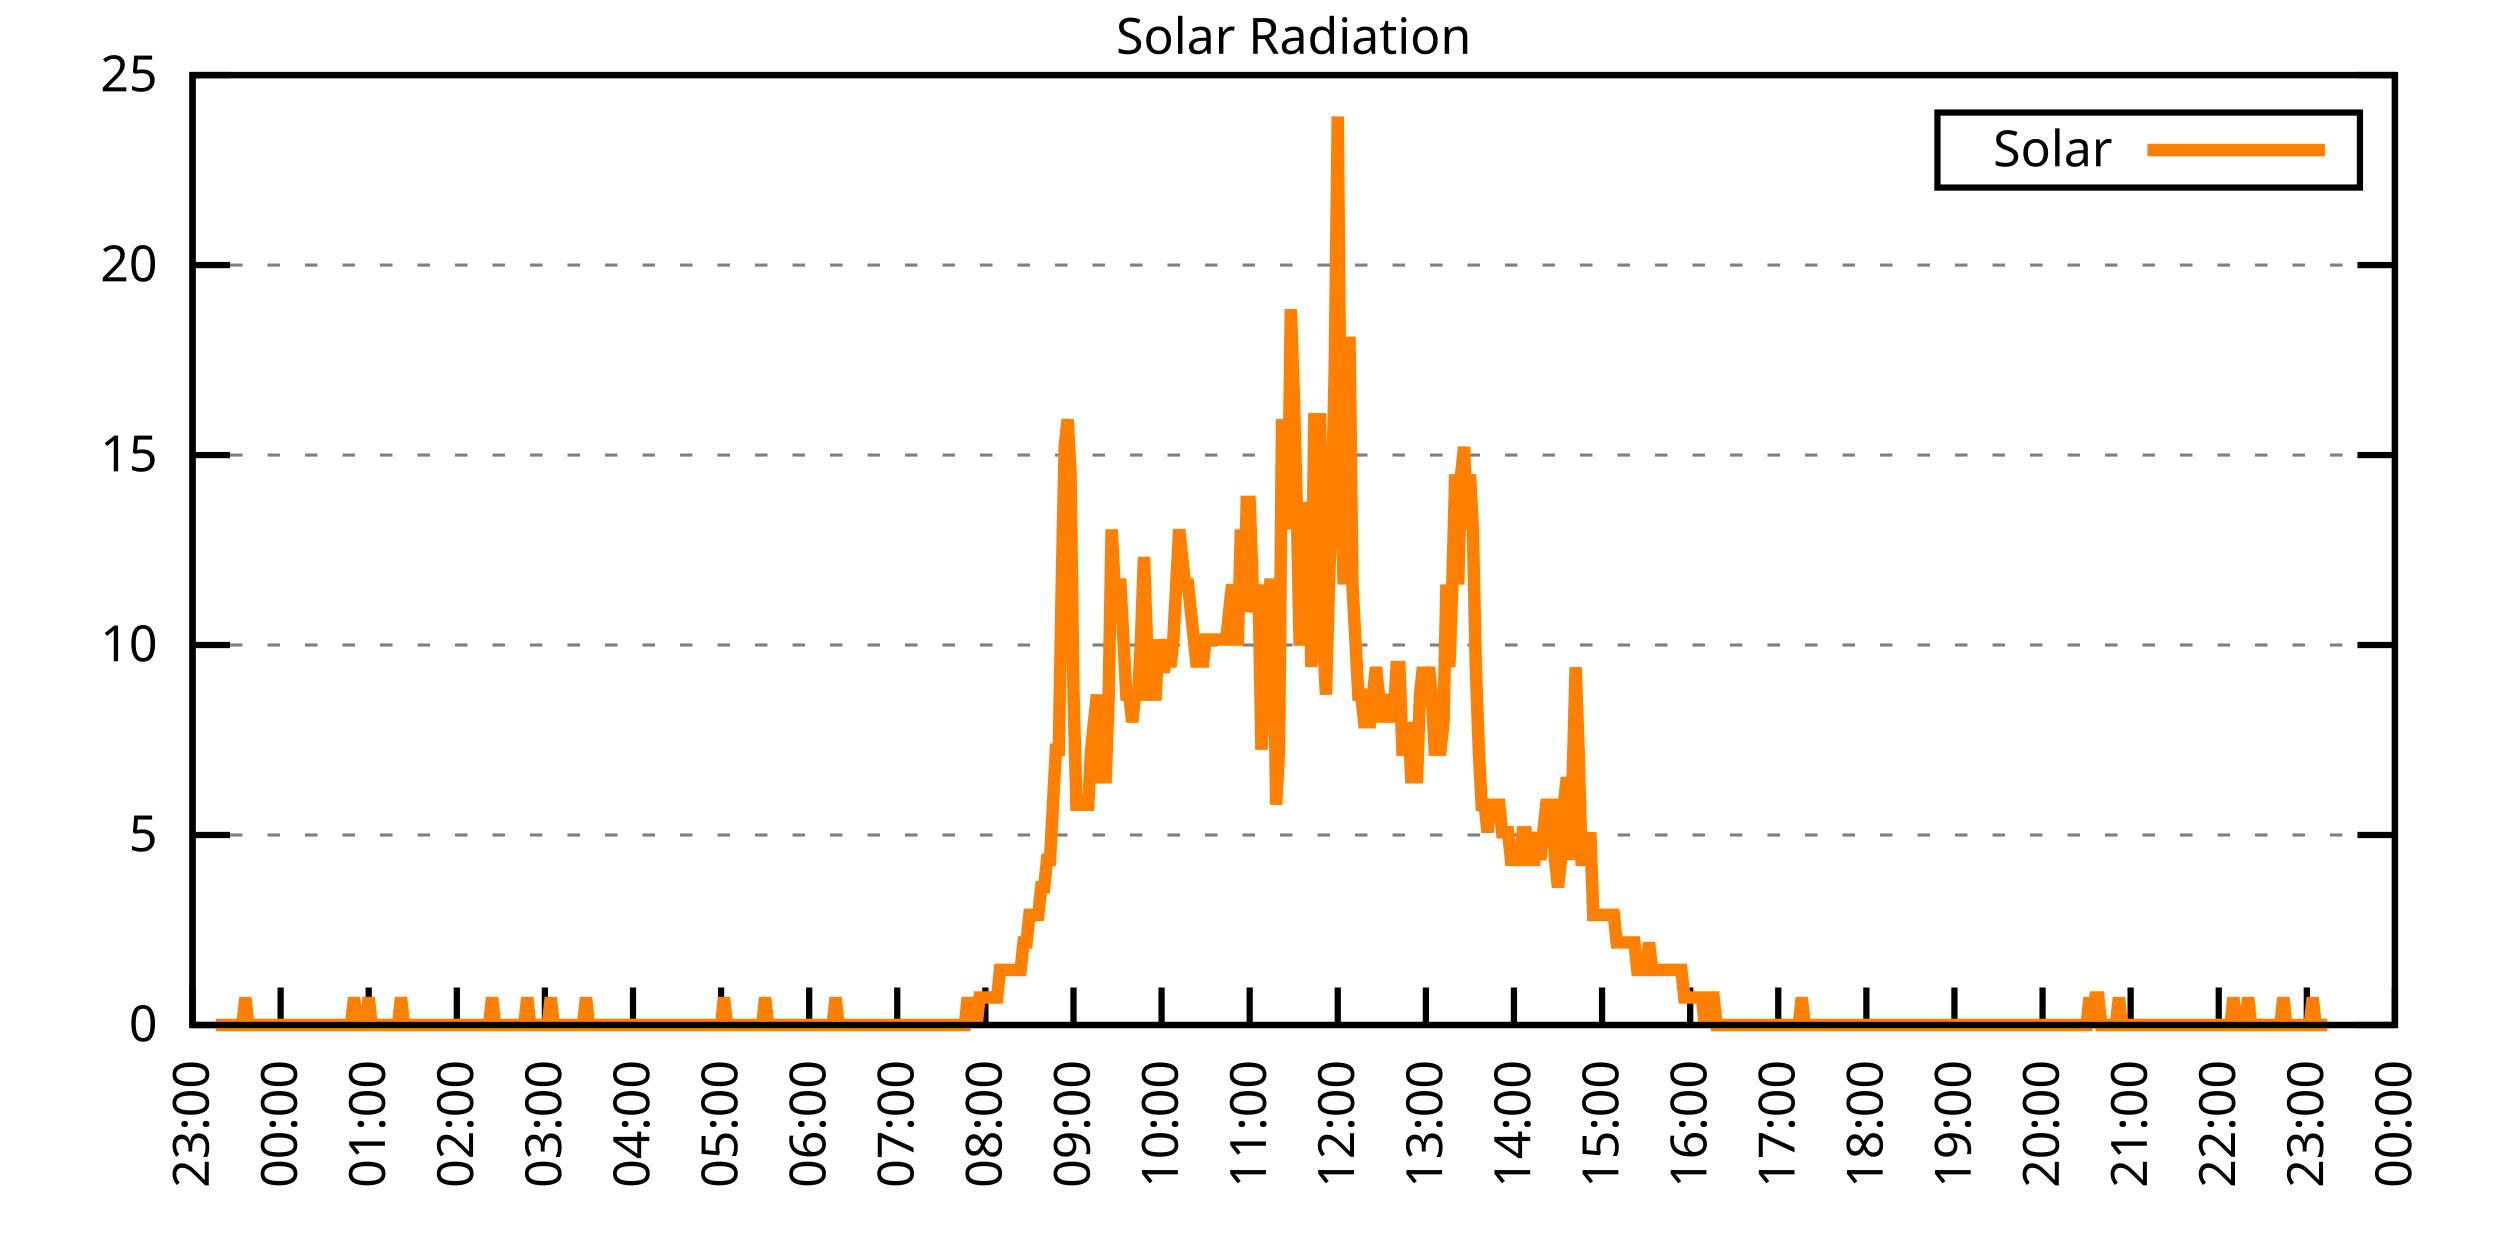
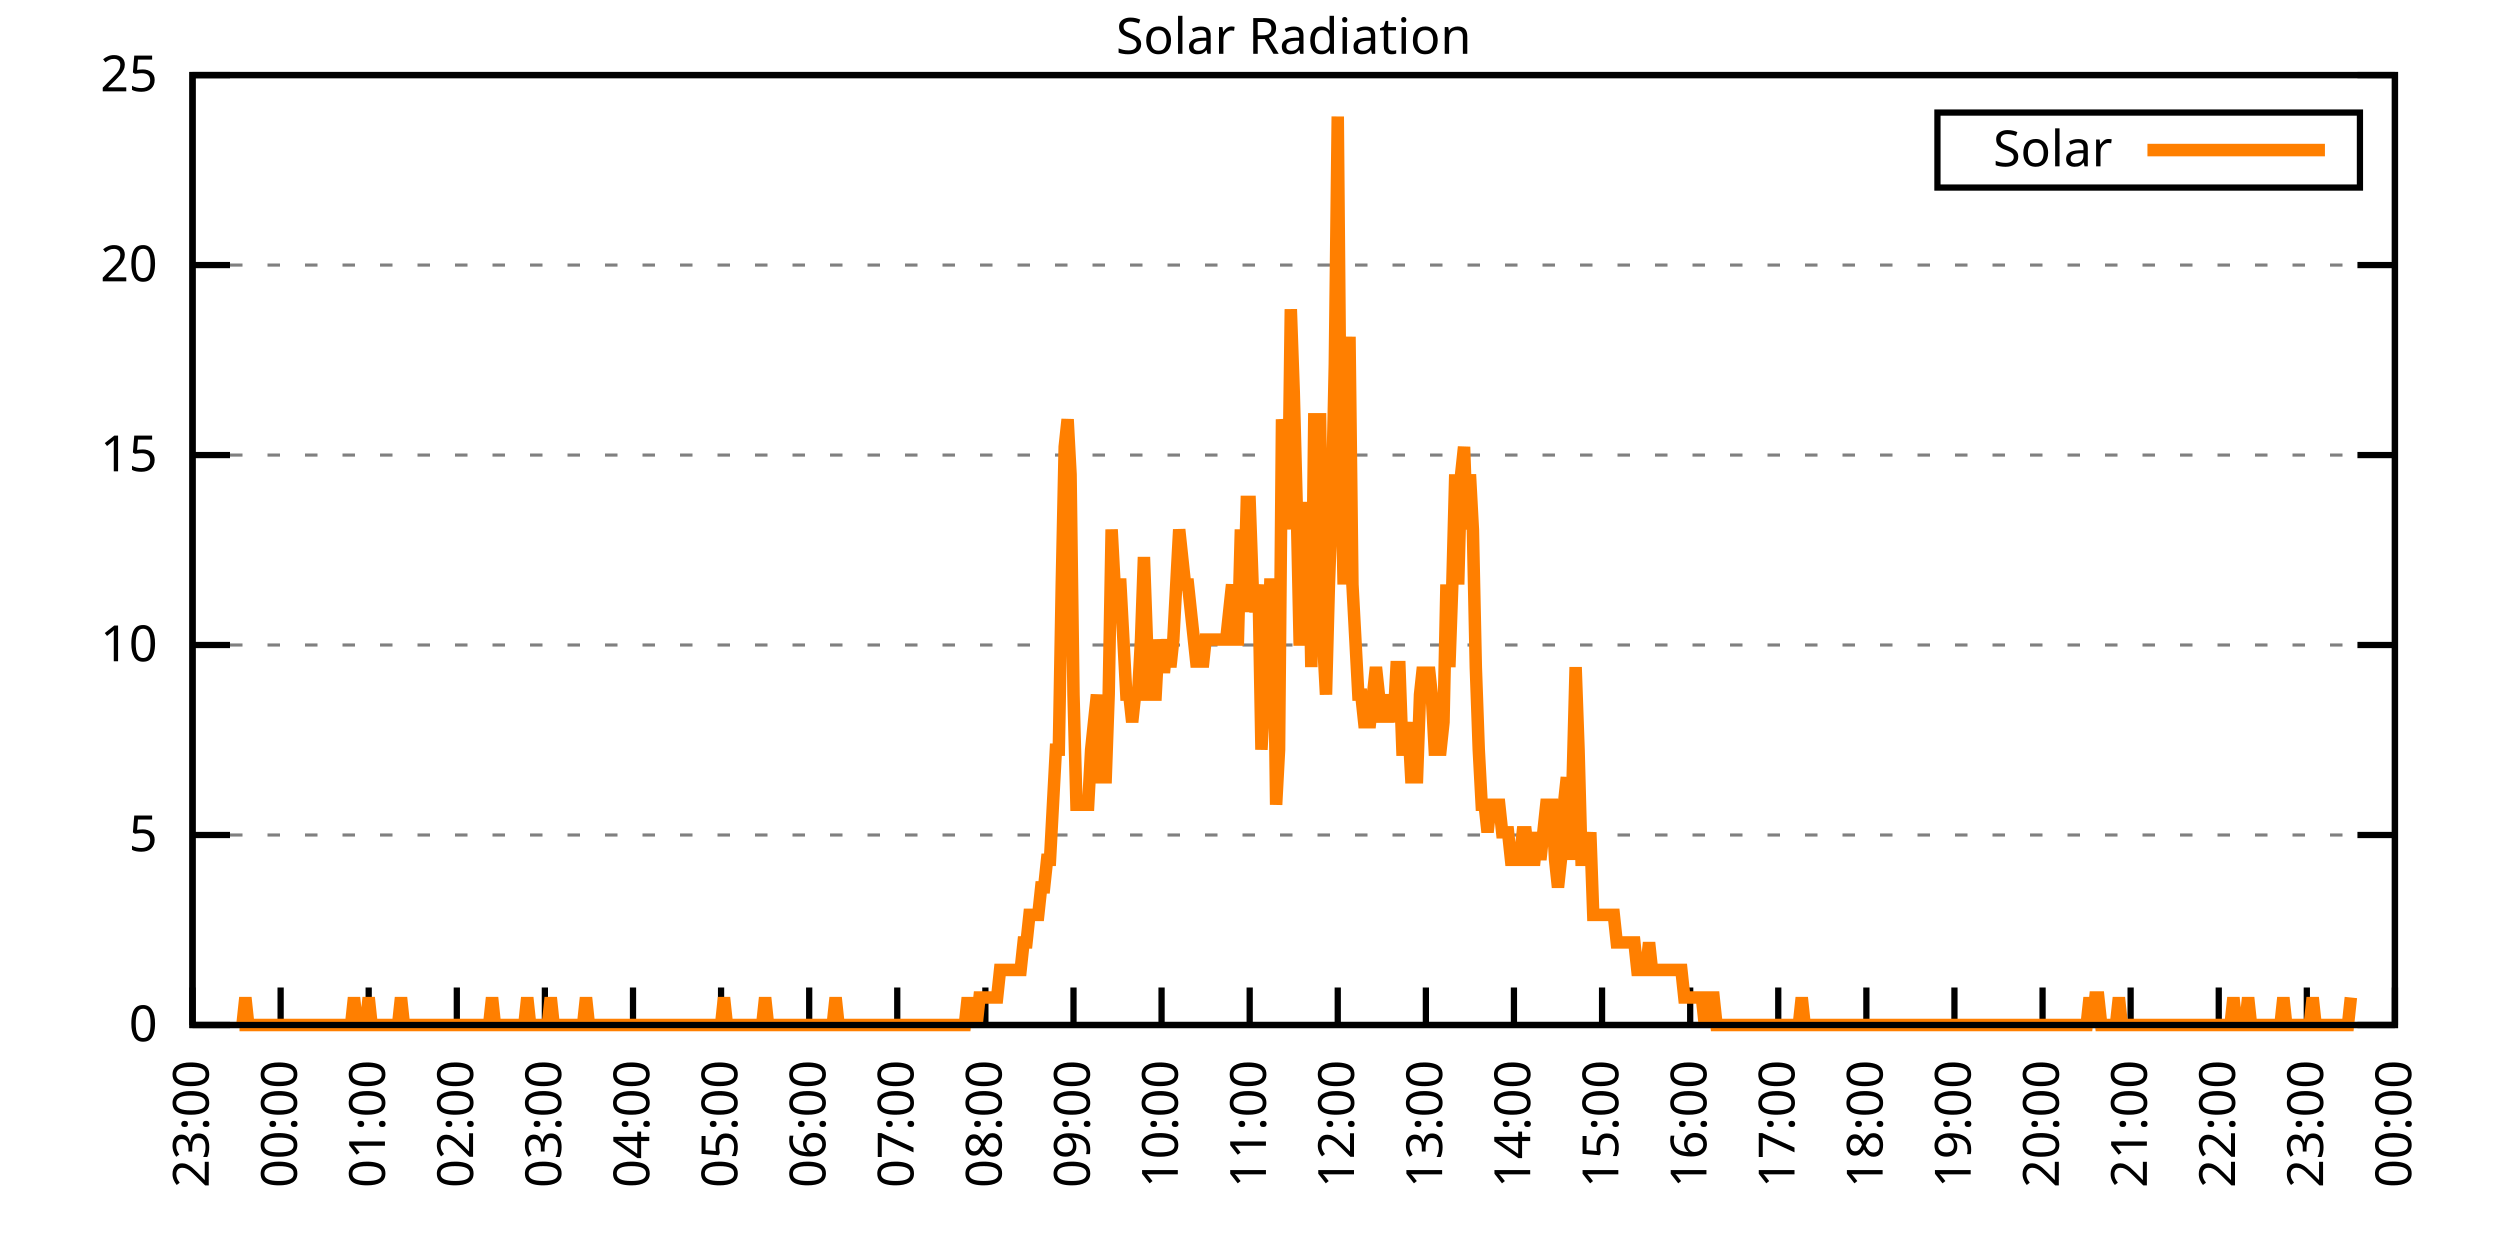
<svg xmlns="http://www.w3.org/2000/svg" xmlns:xlink="http://www.w3.org/1999/xlink" width="400" height="200" viewBox="0 0 400 200">
  <g id="gnuplot_canvas">
    <rect x="0" y="0" width="400" height="200" fill="none" />
    <defs>
      <circle id="gpDot" r="0.5" stroke-width="0.5" stroke="currentColor" />
      <path id="gpPt0" stroke-width="0.333" stroke="currentColor" d="M-1,0 h2 M0,-1 v2" />
      <path id="gpPt1" stroke-width="0.333" stroke="currentColor" d="M-1,-1 L1,1 M1,-1 L-1,1" />
      <path id="gpPt2" stroke-width="0.333" stroke="currentColor" d="M-1,0 L1,0 M0,-1 L0,1 M-1,-1 L1,1 M-1,1 L1,-1" />
      <rect id="gpPt3" stroke-width="0.333" stroke="currentColor" x="-1" y="-1" width="2" height="2" />
      <rect id="gpPt4" stroke-width="0.333" stroke="currentColor" fill="currentColor" x="-1" y="-1" width="2" height="2" />
      <circle id="gpPt5" stroke-width="0.333" stroke="currentColor" cx="0" cy="0" r="1" />
      <use xlink:href="#gpPt5" id="gpPt6" fill="currentColor" stroke="none" />
      <path id="gpPt7" stroke-width="0.333" stroke="currentColor" d="M0,-1.33 L-1.33,0.67 L1.33,0.67 z" />
      <use xlink:href="#gpPt7" id="gpPt8" fill="currentColor" stroke="none" />
      <use xlink:href="#gpPt7" id="gpPt9" stroke="currentColor" transform="rotate(180)" />
      <use xlink:href="#gpPt9" id="gpPt10" fill="currentColor" stroke="none" />
      <use xlink:href="#gpPt3" id="gpPt11" stroke="currentColor" transform="rotate(45)" />
      <use xlink:href="#gpPt11" id="gpPt12" fill="currentColor" stroke="none" />
      <path id="gpPt13" stroke-width="0.333" stroke="currentColor" d="M0,1.330 L1.265,0.411 L0.782,-1.067 L-0.782,-1.076 L-1.265,0.411 z" />
      <use xlink:href="#gpPt13" id="gpPt14" fill="currentColor" stroke="none" />
      <filter id="textbox" filterUnits="objectBoundingBox" x="0" y="0" height="1" width="1">
        <feFlood flood-color="white" flood-opacity="1" result="bgnd" />
        <feComposite in="SourceGraphic" in2="bgnd" operator="atop" />
      </filter>
      <filter id="greybox" filterUnits="objectBoundingBox" x="0" y="0" height="1" width="1">
        <feFlood flood-color="lightgrey" flood-opacity="1" result="grey" />
        <feComposite in="SourceGraphic" in2="grey" operator="atop" />
      </filter>
    </defs>
    <g fill="none" color="white" stroke="currentColor" stroke-width="1.00" stroke-linecap="butt" stroke-linejoin="miter">
</g>
    <g fill="none" color="black" stroke="currentColor" stroke-width="1.00" stroke-linecap="butt" stroke-linejoin="miter">
      <g stroke="none" shape-rendering="crispEdges">
        <polygon fill="rgb(255, 255, 255)" points="30.80,164.00 383.18,164.00 383.18,12.02 30.80,12.02 " />
      </g>
    </g>
    <g fill="none" color="black" stroke="currentColor" stroke-width="1.00" stroke-linecap="butt" stroke-linejoin="miter">
</g>
    <g fill="none" color="black" stroke="black" stroke-width="0.50" stroke-linecap="butt" stroke-linejoin="miter">
</g>
    <g fill="none" color="gray" stroke="currentColor" stroke-width="0.50" stroke-linecap="butt" stroke-linejoin="miter">
      <path stroke="gray" stroke-dasharray="2,4" class="gridline" d="M30.80,164.00 L383.19,164.00  " />
    </g>
    <g fill="none" color="gray" stroke="gray" stroke-width="1.00" stroke-linecap="butt" stroke-linejoin="miter">
</g>
    <g fill="none" color="black" stroke="currentColor" stroke-width="1.00" stroke-linecap="butt" stroke-linejoin="miter">
      <path stroke="black" d="M30.80,164.00 L36.80,164.00 M383.19,164.00 L377.19,164.00  " />
      <g transform="translate(25.20,166.60)" stroke="none" fill="black" font-family="Sans" font-size="8.00" text-anchor="end">
        <text>
          <tspan font-family="Sans"> 0</tspan>
        </text>
      </g>
    </g>
    <g fill="none" color="black" stroke="currentColor" stroke-width="1.00" stroke-linecap="butt" stroke-linejoin="miter">
</g>
    <g fill="none" color="black" stroke="black" stroke-width="0.50" stroke-linecap="butt" stroke-linejoin="miter">
</g>
    <g fill="none" color="gray" stroke="currentColor" stroke-width="0.50" stroke-linecap="butt" stroke-linejoin="miter">
      <path stroke="gray" stroke-dasharray="2,4" class="gridline" d="M30.80,133.60 L383.19,133.60  " />
    </g>
    <g fill="none" color="gray" stroke="gray" stroke-width="1.00" stroke-linecap="butt" stroke-linejoin="miter">
</g>
    <g fill="none" color="black" stroke="currentColor" stroke-width="1.00" stroke-linecap="butt" stroke-linejoin="miter">
      <path stroke="black" d="M30.80,133.60 L36.80,133.60 M383.19,133.60 L377.19,133.60  " />
      <g transform="translate(25.20,136.20)" stroke="none" fill="black" font-family="Sans" font-size="8.00" text-anchor="end">
        <text>
          <tspan font-family="Sans"> 5</tspan>
        </text>
      </g>
    </g>
    <g fill="none" color="black" stroke="currentColor" stroke-width="1.00" stroke-linecap="butt" stroke-linejoin="miter">
</g>
    <g fill="none" color="black" stroke="black" stroke-width="0.50" stroke-linecap="butt" stroke-linejoin="miter">
</g>
    <g fill="none" color="gray" stroke="currentColor" stroke-width="0.50" stroke-linecap="butt" stroke-linejoin="miter">
      <path stroke="gray" stroke-dasharray="2,4" class="gridline" d="M30.80,103.20 L383.19,103.20  " />
    </g>
    <g fill="none" color="gray" stroke="gray" stroke-width="1.00" stroke-linecap="butt" stroke-linejoin="miter">
</g>
    <g fill="none" color="black" stroke="currentColor" stroke-width="1.00" stroke-linecap="butt" stroke-linejoin="miter">
      <path stroke="black" d="M30.80,103.20 L36.80,103.20 M383.19,103.20 L377.19,103.20  " />
      <g transform="translate(25.20,105.80)" stroke="none" fill="black" font-family="Sans" font-size="8.00" text-anchor="end">
        <text>
          <tspan font-family="Sans"> 10</tspan>
        </text>
      </g>
    </g>
    <g fill="none" color="black" stroke="currentColor" stroke-width="1.00" stroke-linecap="butt" stroke-linejoin="miter">
</g>
    <g fill="none" color="black" stroke="black" stroke-width="0.50" stroke-linecap="butt" stroke-linejoin="miter">
</g>
    <g fill="none" color="gray" stroke="currentColor" stroke-width="0.50" stroke-linecap="butt" stroke-linejoin="miter">
      <path stroke="gray" stroke-dasharray="2,4" class="gridline" d="M30.80,72.81 L383.19,72.81  " />
    </g>
    <g fill="none" color="gray" stroke="gray" stroke-width="1.00" stroke-linecap="butt" stroke-linejoin="miter">
</g>
    <g fill="none" color="black" stroke="currentColor" stroke-width="1.00" stroke-linecap="butt" stroke-linejoin="miter">
      <path stroke="black" d="M30.80,72.81 L36.80,72.81 M383.19,72.81 L377.19,72.81  " />
      <g transform="translate(25.20,75.41)" stroke="none" fill="black" font-family="Sans" font-size="8.00" text-anchor="end">
        <text>
          <tspan font-family="Sans"> 15</tspan>
        </text>
      </g>
    </g>
    <g fill="none" color="black" stroke="currentColor" stroke-width="1.00" stroke-linecap="butt" stroke-linejoin="miter">
</g>
    <g fill="none" color="black" stroke="black" stroke-width="0.50" stroke-linecap="butt" stroke-linejoin="miter">
</g>
    <g fill="none" color="gray" stroke="currentColor" stroke-width="0.50" stroke-linecap="butt" stroke-linejoin="miter">
      <path stroke="gray" stroke-dasharray="2,4" class="gridline" d="M30.80,42.41 L383.19,42.41  " />
    </g>
    <g fill="none" color="gray" stroke="gray" stroke-width="1.00" stroke-linecap="butt" stroke-linejoin="miter">
</g>
    <g fill="none" color="black" stroke="currentColor" stroke-width="1.00" stroke-linecap="butt" stroke-linejoin="miter">
      <path stroke="black" d="M30.80,42.41 L36.80,42.41 M383.19,42.41 L377.19,42.41  " />
      <g transform="translate(25.20,45.01)" stroke="none" fill="black" font-family="Sans" font-size="8.00" text-anchor="end">
        <text>
          <tspan font-family="Sans"> 20</tspan>
        </text>
      </g>
    </g>
    <g fill="none" color="black" stroke="currentColor" stroke-width="1.00" stroke-linecap="butt" stroke-linejoin="miter">
</g>
    <g fill="none" color="black" stroke="black" stroke-width="0.50" stroke-linecap="butt" stroke-linejoin="miter">
</g>
    <g fill="none" color="gray" stroke="currentColor" stroke-width="0.50" stroke-linecap="butt" stroke-linejoin="miter">
      <path stroke="gray" stroke-dasharray="2,4" class="gridline" d="M30.80,12.01 L383.19,12.01  " />
    </g>
    <g fill="none" color="gray" stroke="gray" stroke-width="1.00" stroke-linecap="butt" stroke-linejoin="miter">
</g>
    <g fill="none" color="black" stroke="currentColor" stroke-width="1.00" stroke-linecap="butt" stroke-linejoin="miter">
      <path stroke="black" d="M30.80,12.01 L36.80,12.01 M383.19,12.01 L377.19,12.01  " />
      <g transform="translate(25.20,14.61)" stroke="none" fill="black" font-family="Sans" font-size="8.00" text-anchor="end">
        <text>
          <tspan font-family="Sans"> 25</tspan>
        </text>
      </g>
    </g>
    <g fill="none" color="black" stroke="currentColor" stroke-width="1.00" stroke-linecap="butt" stroke-linejoin="miter">
      <path stroke="black" d="M30.80,164.00 L30.80,158.00  " />
      <g transform="translate(33.40,169.60) rotate(270.00)" stroke="none" fill="black" font-family="Sans" font-size="8.00" text-anchor="end">
        <text>
          <tspan font-family="Sans">23:00</tspan>
        </text>
      </g>
    </g>
    <g fill="none" color="black" stroke="currentColor" stroke-width="1.00" stroke-linecap="butt" stroke-linejoin="miter">
      <path stroke="black" d="M44.90,164.00 L44.90,158.00  " />
      <g transform="translate(47.50,169.60) rotate(270.00)" stroke="none" fill="black" font-family="Sans" font-size="8.00" text-anchor="end">
        <text>
          <tspan font-family="Sans">00:00</tspan>
        </text>
      </g>
    </g>
    <g fill="none" color="black" stroke="currentColor" stroke-width="1.00" stroke-linecap="butt" stroke-linejoin="miter">
      <path stroke="black" d="M58.99,164.00 L58.99,158.00  " />
      <g transform="translate(61.59,169.60) rotate(270.00)" stroke="none" fill="black" font-family="Sans" font-size="8.00" text-anchor="end">
        <text>
          <tspan font-family="Sans">01:00</tspan>
        </text>
      </g>
    </g>
    <g fill="none" color="black" stroke="currentColor" stroke-width="1.00" stroke-linecap="butt" stroke-linejoin="miter">
      <path stroke="black" d="M73.09,164.00 L73.09,158.00  " />
      <g transform="translate(75.69,169.60) rotate(270.00)" stroke="none" fill="black" font-family="Sans" font-size="8.00" text-anchor="end">
        <text>
          <tspan font-family="Sans">02:00</tspan>
        </text>
      </g>
    </g>
    <g fill="none" color="black" stroke="currentColor" stroke-width="1.00" stroke-linecap="butt" stroke-linejoin="miter">
      <path stroke="black" d="M87.18,164.00 L87.18,158.00  " />
      <g transform="translate(89.78,169.60) rotate(270.00)" stroke="none" fill="black" font-family="Sans" font-size="8.00" text-anchor="end">
        <text>
          <tspan font-family="Sans">03:00</tspan>
        </text>
      </g>
    </g>
    <g fill="none" color="black" stroke="currentColor" stroke-width="1.00" stroke-linecap="butt" stroke-linejoin="miter">
      <path stroke="black" d="M101.28,164.00 L101.28,158.00  " />
      <g transform="translate(103.88,169.60) rotate(270.00)" stroke="none" fill="black" font-family="Sans" font-size="8.00" text-anchor="end">
        <text>
          <tspan font-family="Sans">04:00</tspan>
        </text>
      </g>
    </g>
    <g fill="none" color="black" stroke="currentColor" stroke-width="1.00" stroke-linecap="butt" stroke-linejoin="miter">
      <path stroke="black" d="M115.37,164.00 L115.37,158.00  " />
      <g transform="translate(117.97,169.60) rotate(270.00)" stroke="none" fill="black" font-family="Sans" font-size="8.00" text-anchor="end">
        <text>
          <tspan font-family="Sans">05:00</tspan>
        </text>
      </g>
    </g>
    <g fill="none" color="black" stroke="currentColor" stroke-width="1.00" stroke-linecap="butt" stroke-linejoin="miter">
      <path stroke="black" d="M129.47,164.00 L129.47,158.00  " />
      <g transform="translate(132.07,169.60) rotate(270.00)" stroke="none" fill="black" font-family="Sans" font-size="8.00" text-anchor="end">
        <text>
          <tspan font-family="Sans">06:00</tspan>
        </text>
      </g>
    </g>
    <g fill="none" color="black" stroke="currentColor" stroke-width="1.00" stroke-linecap="butt" stroke-linejoin="miter">
      <path stroke="black" d="M143.56,164.00 L143.56,158.00  " />
      <g transform="translate(146.16,169.60) rotate(270.00)" stroke="none" fill="black" font-family="Sans" font-size="8.00" text-anchor="end">
        <text>
          <tspan font-family="Sans">07:00</tspan>
        </text>
      </g>
    </g>
    <g fill="none" color="black" stroke="currentColor" stroke-width="1.00" stroke-linecap="butt" stroke-linejoin="miter">
      <path stroke="black" d="M157.66,164.00 L157.66,158.00  " />
      <g transform="translate(160.26,169.60) rotate(270.00)" stroke="none" fill="black" font-family="Sans" font-size="8.00" text-anchor="end">
        <text>
          <tspan font-family="Sans">08:00</tspan>
        </text>
      </g>
    </g>
    <g fill="none" color="black" stroke="currentColor" stroke-width="1.00" stroke-linecap="butt" stroke-linejoin="miter">
      <path stroke="black" d="M171.76,164.00 L171.76,158.00  " />
      <g transform="translate(174.36,169.60) rotate(270.00)" stroke="none" fill="black" font-family="Sans" font-size="8.00" text-anchor="end">
        <text>
          <tspan font-family="Sans">09:00</tspan>
        </text>
      </g>
    </g>
    <g fill="none" color="black" stroke="currentColor" stroke-width="1.00" stroke-linecap="butt" stroke-linejoin="miter">
      <path stroke="black" d="M185.85,164.00 L185.85,158.00  " />
      <g transform="translate(188.45,169.60) rotate(270.00)" stroke="none" fill="black" font-family="Sans" font-size="8.00" text-anchor="end">
        <text>
          <tspan font-family="Sans">10:00</tspan>
        </text>
      </g>
    </g>
    <g fill="none" color="black" stroke="currentColor" stroke-width="1.00" stroke-linecap="butt" stroke-linejoin="miter">
      <path stroke="black" d="M199.95,164.00 L199.95,158.00  " />
      <g transform="translate(202.55,169.60) rotate(270.00)" stroke="none" fill="black" font-family="Sans" font-size="8.00" text-anchor="end">
        <text>
          <tspan font-family="Sans">11:00</tspan>
        </text>
      </g>
    </g>
    <g fill="none" color="black" stroke="currentColor" stroke-width="1.00" stroke-linecap="butt" stroke-linejoin="miter">
      <path stroke="black" d="M214.04,164.00 L214.04,158.00  " />
      <g transform="translate(216.64,169.60) rotate(270.00)" stroke="none" fill="black" font-family="Sans" font-size="8.00" text-anchor="end">
        <text>
          <tspan font-family="Sans">12:00</tspan>
        </text>
      </g>
    </g>
    <g fill="none" color="black" stroke="currentColor" stroke-width="1.00" stroke-linecap="butt" stroke-linejoin="miter">
      <path stroke="black" d="M228.14,164.00 L228.14,158.00  " />
      <g transform="translate(230.74,169.60) rotate(270.00)" stroke="none" fill="black" font-family="Sans" font-size="8.00" text-anchor="end">
        <text>
          <tspan font-family="Sans">13:00</tspan>
        </text>
      </g>
    </g>
    <g fill="none" color="black" stroke="currentColor" stroke-width="1.00" stroke-linecap="butt" stroke-linejoin="miter">
      <path stroke="black" d="M242.23,164.00 L242.23,158.00  " />
      <g transform="translate(244.83,169.60) rotate(270.00)" stroke="none" fill="black" font-family="Sans" font-size="8.00" text-anchor="end">
        <text>
          <tspan font-family="Sans">14:00</tspan>
        </text>
      </g>
    </g>
    <g fill="none" color="black" stroke="currentColor" stroke-width="1.00" stroke-linecap="butt" stroke-linejoin="miter">
      <path stroke="black" d="M256.33,164.00 L256.33,158.00  " />
      <g transform="translate(258.93,169.60) rotate(270.00)" stroke="none" fill="black" font-family="Sans" font-size="8.00" text-anchor="end">
        <text>
          <tspan font-family="Sans">15:00</tspan>
        </text>
      </g>
    </g>
    <g fill="none" color="black" stroke="currentColor" stroke-width="1.00" stroke-linecap="butt" stroke-linejoin="miter">
      <path stroke="black" d="M270.43,164.00 L270.43,158.00  " />
      <g transform="translate(273.03,169.60) rotate(270.00)" stroke="none" fill="black" font-family="Sans" font-size="8.00" text-anchor="end">
        <text>
          <tspan font-family="Sans">16:00</tspan>
        </text>
      </g>
    </g>
    <g fill="none" color="black" stroke="currentColor" stroke-width="1.00" stroke-linecap="butt" stroke-linejoin="miter">
      <path stroke="black" d="M284.52,164.00 L284.52,158.00  " />
      <g transform="translate(287.12,169.60) rotate(270.00)" stroke="none" fill="black" font-family="Sans" font-size="8.00" text-anchor="end">
        <text>
          <tspan font-family="Sans">17:00</tspan>
        </text>
      </g>
    </g>
    <g fill="none" color="black" stroke="currentColor" stroke-width="1.00" stroke-linecap="butt" stroke-linejoin="miter">
      <path stroke="black" d="M298.62,164.00 L298.62,158.00  " />
      <g transform="translate(301.22,169.60) rotate(270.00)" stroke="none" fill="black" font-family="Sans" font-size="8.00" text-anchor="end">
        <text>
          <tspan font-family="Sans">18:00</tspan>
        </text>
      </g>
    </g>
    <g fill="none" color="black" stroke="currentColor" stroke-width="1.00" stroke-linecap="butt" stroke-linejoin="miter">
      <path stroke="black" d="M312.71,164.00 L312.71,158.00  " />
      <g transform="translate(315.31,169.60) rotate(270.00)" stroke="none" fill="black" font-family="Sans" font-size="8.00" text-anchor="end">
        <text>
          <tspan font-family="Sans">19:00</tspan>
        </text>
      </g>
    </g>
    <g fill="none" color="black" stroke="currentColor" stroke-width="1.00" stroke-linecap="butt" stroke-linejoin="miter">
      <path stroke="black" d="M326.81,164.00 L326.81,158.00  " />
      <g transform="translate(329.41,169.60) rotate(270.00)" stroke="none" fill="black" font-family="Sans" font-size="8.00" text-anchor="end">
        <text>
          <tspan font-family="Sans">20:00</tspan>
        </text>
      </g>
    </g>
    <g fill="none" color="black" stroke="currentColor" stroke-width="1.00" stroke-linecap="butt" stroke-linejoin="miter">
      <path stroke="black" d="M340.90,164.00 L340.90,158.00  " />
      <g transform="translate(343.50,169.60) rotate(270.00)" stroke="none" fill="black" font-family="Sans" font-size="8.00" text-anchor="end">
        <text>
          <tspan font-family="Sans">21:00</tspan>
        </text>
      </g>
    </g>
    <g fill="none" color="black" stroke="currentColor" stroke-width="1.00" stroke-linecap="butt" stroke-linejoin="miter">
      <path stroke="black" d="M355.00,164.00 L355.00,158.00  " />
      <g transform="translate(357.60,169.60) rotate(270.00)" stroke="none" fill="black" font-family="Sans" font-size="8.00" text-anchor="end">
        <text>
          <tspan font-family="Sans">22:00</tspan>
        </text>
      </g>
    </g>
    <g fill="none" color="black" stroke="currentColor" stroke-width="1.00" stroke-linecap="butt" stroke-linejoin="miter">
      <path stroke="black" d="M369.09,164.00 L369.09,158.00  " />
      <g transform="translate(371.69,169.60) rotate(270.00)" stroke="none" fill="black" font-family="Sans" font-size="8.00" text-anchor="end">
        <text>
          <tspan font-family="Sans">23:00</tspan>
        </text>
      </g>
    </g>
    <g fill="none" color="black" stroke="currentColor" stroke-width="1.00" stroke-linecap="butt" stroke-linejoin="miter">
      <path stroke="black" d="M383.19,164.00 L383.19,158.00  " />
      <g transform="translate(385.79,169.60) rotate(270.00)" stroke="none" fill="black" font-family="Sans" font-size="8.00" text-anchor="end">
        <text>
          <tspan font-family="Sans">00:00</tspan>
        </text>
      </g>
    </g>
    <g fill="none" color="black" stroke="currentColor" stroke-width="1.00" stroke-linecap="butt" stroke-linejoin="miter">
</g>
    <g fill="none" color="black" stroke="currentColor" stroke-width="1.00" stroke-linecap="butt" stroke-linejoin="miter">
      <path stroke="black" d="M30.80,12.01 L30.80,164.00 L383.19,164.00 L383.19,12.01 L30.80,12.01 Z  " />
    </g>
    <g fill="none" color="black" stroke="currentColor" stroke-width="1.00" stroke-linecap="butt" stroke-linejoin="miter">
</g>
    <g fill="none" color="black" stroke="currentColor" stroke-width="1.00" stroke-linecap="butt" stroke-linejoin="miter">
      <path stroke="black" d="M309.99,30.01 L309.99,18.01 L377.59,18.01 L377.59,30.01 L309.99,30.01 Z  " />
    </g>
    <g id="Solar_Radiation_plot_1">
      <g fill="none" color="white" stroke="black" stroke-width="2.00" stroke-linecap="butt" stroke-linejoin="miter">
</g>
      <g fill="none" color="black" stroke="currentColor" stroke-width="2.00" stroke-linecap="butt" stroke-linejoin="miter">
        <g transform="translate(337.99,26.61)" stroke="none" fill="black" font-family="Sans" font-size="8.00" text-anchor="end">
          <text>
            <tspan font-family="Sans">Solar</tspan>
          </text>
        </g>
      </g>
      <g fill="none" color="black" stroke="currentColor" stroke-width="2.00" stroke-linecap="butt" stroke-linejoin="miter">
-         <path stroke="rgb(255, 127,   0)" d="M343.59,24.01 L371.99,24.01 M34.56,164.00 L35.03,164.00 L35.50,164.00 L35.97,164.00 L36.44,164.00 L36.91,164.00   L37.38,164.00 L37.85,164.00 L38.32,164.00 L38.79,164.00 L39.26,159.60 L39.73,164.00 L40.20,164.00 L40.67,164.00   L41.14,164.00 L41.61,164.00 L42.08,164.00 L42.55,164.00 L43.02,164.00 L43.49,164.00 L43.96,164.00 L44.43,164.00   L44.90,164.00 L45.37,164.00 L45.84,164.00 L46.31,164.00 L46.78,164.00 L47.24,164.00 L47.71,164.00 L48.18,164.00   L48.65,164.00 L49.12,164.00 L49.59,164.00 L50.06,164.00 L50.53,164.00 L51.00,164.00 L51.47,164.00 L51.94,164.00   L52.41,164.00 L52.88,164.00 L53.35,164.00 L53.82,164.00 L54.29,164.00 L54.76,164.00 L55.23,164.00 L55.70,164.00   L56.17,164.00 L56.64,159.60 L57.11,164.00 L57.58,164.00 L58.05,164.00 L58.52,164.00 L58.99,159.60 L59.46,164.00   L59.93,164.00 L60.40,164.00 L60.87,164.00 L61.34,164.00 L61.81,164.00 L62.28,164.00 L62.75,164.00 L63.22,164.00   L63.69,164.00 L64.16,159.60 L64.63,164.00 L65.10,164.00 L65.57,164.00 L66.04,164.00 L66.51,164.00 L66.98,164.00   L67.45,164.00 L67.92,164.00 L68.39,164.00 L68.86,164.00 L69.33,164.00 L69.80,164.00 L70.27,164.00 L70.74,164.00   L71.21,164.00 L71.68,164.00 L72.15,164.00 L72.62,164.00 L73.09,164.00 L73.56,164.00 L74.03,164.00 L74.50,164.00   L74.97,164.00 L75.44,164.00 L75.91,164.00 L76.38,164.00 L76.85,164.00 L77.32,164.00 L77.79,164.00 L78.26,164.00   L78.73,159.60 L79.19,164.00 L79.66,164.00 L80.13,164.00 L80.60,164.00 L81.07,164.00 L81.54,164.00 L82.01,164.00   L82.48,164.00 L82.95,164.00 L83.42,164.00 L83.89,164.00 L84.36,159.60 L84.83,164.00 L85.30,164.00 L85.77,164.00   L86.24,164.00 L86.71,164.00 L87.18,164.00 L87.65,164.00 L88.12,159.60 L88.59,164.00 L89.06,164.00 L89.53,164.00   L90.00,164.00 L90.47,164.00 L90.94,164.00 L91.41,164.00 L91.88,164.00 L92.35,164.00 L92.82,164.00 L93.29,164.00   L93.76,159.60 L94.23,164.00 L94.70,164.00 L95.17,164.00 L95.64,164.00 L96.11,164.00 L96.58,164.00 L97.05,164.00   L97.52,164.00 L97.99,164.00 L98.46,164.00 L98.93,164.00 L99.40,164.00 L99.87,164.00 L100.34,164.00 L100.81,164.00   L101.28,164.00 L101.75,164.00 L102.22,164.00 L102.69,164.00 L103.16,164.00 L103.63,164.00 L104.10,164.00 L104.57,164.00   L105.04,164.00 L105.51,164.00 L105.98,164.00 L106.45,164.00 L106.92,164.00 L107.39,164.00 L107.86,164.00 L108.33,164.00   L108.80,164.00 L109.27,164.00 L109.74,164.00 L110.21,164.00 L110.68,164.00 L111.14,164.00 L111.61,164.00 L112.08,164.00   L112.55,164.00 L113.02,164.00 L113.49,164.00 L113.96,164.00 L114.43,164.00 L114.90,164.00 L115.37,164.00 L115.84,159.60   L116.31,164.00 L116.78,164.00 L117.25,164.00 L117.72,164.00 L118.19,164.00 L118.66,164.00 L119.13,164.00 L119.60,164.00   L120.07,164.00 L120.54,164.00 L121.01,164.00 L121.48,164.00 L121.95,164.00 L122.42,159.60 L122.89,164.00 L123.36,164.00   L123.83,164.00 L124.30,164.00 L124.77,164.00 L125.24,164.00 L125.71,164.00 L126.18,164.00 L126.65,164.00 L127.12,164.00   L127.59,164.00 L128.06,164.00 L128.53,164.00 L129.00,164.00 L129.47,164.00 L129.94,164.00 L130.41,164.00 L130.88,164.00   L131.35,164.00 L131.82,164.00 L132.29,164.00 L132.76,164.00 L133.23,164.00 L133.70,159.60 L134.17,164.00 L134.64,164.00   L135.11,164.00 L135.58,164.00 L136.05,164.00 L136.52,164.00 L136.99,164.00 L137.46,164.00 L137.93,164.00 L138.40,164.00   L138.87,164.00 L139.34,164.00 L139.81,164.00 L140.28,164.00 L140.75,164.00 L141.22,164.00 L141.69,164.00 L142.16,164.00   L142.63,164.00 L143.09,164.00 L143.56,164.00 L144.03,164.00 L144.50,164.00 L144.97,164.00 L145.44,164.00 L145.91,164.00   L146.38,164.00 L146.85,164.00 L147.32,164.00 L147.79,164.00 L148.26,164.00 L148.73,164.00 L149.20,164.00 L149.67,164.00   L150.14,164.00 L150.61,164.00 L151.08,164.00 L151.55,164.00 L152.02,164.00 L152.49,164.00 L152.96,164.00 L153.43,164.00   L153.90,164.00 L154.37,164.00 L154.84,159.60 L155.31,164.00 L155.78,159.60 L156.25,164.00 L156.72,159.60 L157.19,159.60   L157.66,159.60 L158.13,159.60 L158.60,159.60 L159.07,159.60 L159.54,159.60 L160.01,155.19 L160.48,155.19 L160.95,155.19   L161.42,155.19 L161.89,155.19 L162.36,155.19 L162.83,155.19 L163.30,155.19 L163.77,150.79 L164.24,150.79 L164.71,146.38   L165.18,146.38 L165.65,146.38 L166.12,146.38 L166.59,141.98 L167.06,141.98 L167.53,137.57 L168.00,137.57 L168.47,128.76   L168.94,119.95 L169.41,119.95 L169.88,93.52 L170.35,71.50 L170.82,67.09 L171.29,75.90 L171.76,111.14 L172.23,128.76   L172.70,128.76 L173.17,128.76 L173.64,128.76 L174.11,128.76 L174.58,119.95 L175.04,115.55 L175.51,111.14 L175.98,124.36   L176.45,124.36 L176.92,124.36 L177.39,111.14 L177.86,84.71 L178.33,93.52 L178.80,93.52 L179.27,93.52 L179.74,102.33   L180.21,111.14 L180.68,111.14 L181.15,115.55 L181.62,111.14 L182.09,111.14 L182.56,102.33 L183.03,89.12 L183.50,102.33   L183.97,111.14 L184.44,111.14 L184.91,111.14 L185.38,102.33 L185.85,106.74 L186.32,106.74 L186.79,102.33 L187.26,106.74   L187.73,102.33 L188.20,93.52 L188.67,84.71 L189.14,89.12 L189.61,93.52 L190.08,93.52 L190.55,97.93 L191.02,102.33   L191.49,106.74 L191.96,102.33 L192.43,106.74 L192.90,102.33 L193.37,102.33 L193.84,102.33 L194.31,102.33 L194.78,102.33   L195.25,102.33 L195.72,102.33 L196.19,102.33 L196.66,97.93 L197.13,93.52 L197.60,102.33 L198.07,102.33 L198.54,84.71   L199.01,97.93 L199.48,80.31 L199.95,80.31 L200.42,93.52 L200.89,97.93 L201.36,93.52 L201.83,119.95 L202.30,111.14   L202.77,106.74 L203.24,93.52 L203.71,93.52 L204.18,128.76 L204.65,119.95 L205.12,67.09 L205.59,71.50 L206.06,84.71   L206.53,49.47 L207.00,62.69 L207.46,80.31 L207.93,102.33 L208.40,102.33 L208.87,102.33 L209.34,80.31 L209.81,106.74   L210.28,67.09 L210.75,67.09 L211.22,67.09 L211.69,102.33 L212.16,111.14 L212.63,93.52 L213.10,80.31 L213.57,58.28   L214.04,18.64 L214.51,71.50 L214.98,93.52 L215.45,67.09 L215.92,53.88 L216.39,93.52 L216.86,102.33 L217.33,111.14   L217.80,111.14 L218.27,115.55 L218.74,115.55 L219.21,115.55 L219.68,111.14 L220.15,106.74 L220.62,111.14 L221.09,115.55   L221.56,111.14 L222.03,115.55 L222.50,111.14 L222.97,115.55 L223.44,106.74 L223.91,106.74 L224.38,119.95 L224.85,119.95   L225.32,115.55 L225.79,124.36 L226.26,124.36 L226.73,124.36 L227.20,111.14 L227.67,106.74 L228.14,111.14 L228.61,106.74   L229.08,111.14 L229.55,119.95 L230.02,119.95 L230.49,119.95 L230.96,115.55 L231.43,93.52 L231.90,106.74 L232.37,93.52   L232.84,75.90 L233.31,93.52 L233.78,75.90 L234.25,71.50 L234.72,84.71 L235.19,75.90 L235.66,84.71 L236.13,106.74   L236.60,119.95 L237.07,128.76 L237.54,128.76 L238.01,133.17 L238.48,128.76 L238.95,128.76 L239.41,128.76 L239.88,128.76   L240.35,133.17 L240.82,133.17 L241.29,133.17 L241.76,137.57 L242.23,137.57 L242.70,137.57 L243.17,137.57 L243.64,133.17   L244.11,133.17 L244.58,137.57 L245.05,137.57 L245.52,137.57 L245.99,133.17 L246.46,137.57 L246.93,133.17 L247.40,128.76   L247.87,128.76 L248.34,128.76 L248.81,137.57 L249.28,141.98 L249.75,137.57 L250.22,128.76 L250.69,124.36 L251.16,137.57   L251.63,124.36 L252.10,106.74 L252.57,119.95 L253.04,137.57 L253.51,137.57 L253.98,137.57 L254.45,133.17 L254.92,146.38   L255.39,146.38 L255.86,146.38 L256.33,146.38 L256.80,146.38 L257.27,146.38 L257.74,146.38 L258.21,146.38 L258.68,150.79   L259.15,150.79 L259.62,150.79 L260.09,150.79 L260.56,150.79 L261.03,150.79 L261.50,150.79 L261.97,155.19 L262.44,155.19   L262.91,155.19 L263.38,155.19 L263.85,150.79 L264.32,155.19 L264.79,155.19 L265.26,155.19 L265.73,155.19 L266.20,155.19   L266.67,155.19 L267.14,155.19 L267.61,155.19 L268.08,155.19 L268.55,155.19 L269.02,155.19 L269.49,159.60 L269.96,159.60   L270.43,159.60 L270.90,159.60 L271.36,159.60 L271.83,159.60 L272.30,159.60 L272.77,164.00 L273.24,159.60 L273.71,159.60   L274.18,159.60 L274.65,164.00 L275.12,164.00 L275.59,164.00 L276.06,164.00 L276.53,164.00 L277.00,164.00 L277.47,164.00   L277.94,164.00 L278.41,164.00 L278.88,164.00 L279.35,164.00 L279.82,164.00 L280.29,164.00 L280.76,164.00 L281.23,164.00   L281.70,164.00 L282.17,164.00 L282.64,164.00 L283.11,164.00 L283.58,164.00 L284.05,164.00 L284.52,164.00 L284.99,164.00   L285.46,164.00 L285.93,164.00 L286.40,164.00 L286.87,164.00 L287.34,164.00 L287.81,164.00 L288.28,159.60 L288.75,164.00   L289.22,164.00 L289.69,164.00 L290.16,164.00 L290.63,164.00 L291.10,164.00 L291.57,164.00 L292.04,164.00 L292.51,164.00   L292.98,164.00 L293.45,164.00 L293.92,164.00 L294.39,164.00 L294.86,164.00 L295.33,164.00 L295.80,164.00 L296.27,164.00   L296.74,164.00 L297.21,164.00 L297.68,164.00 L298.15,164.00 L298.62,164.00 L299.09,164.00 L299.56,164.00 L300.03,164.00   L300.50,164.00 L300.97,164.00 L301.44,164.00 L301.91,164.00 L302.38,164.00 L302.85,164.00 L303.31,164.00 L303.78,164.00   L304.25,164.00 L304.72,164.00 L305.19,164.00 L305.66,164.00 L306.13,164.00 L306.60,164.00 L307.07,164.00 L307.54,164.00   L308.01,164.00 L308.48,164.00 L308.95,164.00 L309.42,164.00 L309.89,164.00 L310.36,164.00 L310.83,164.00 L311.30,164.00   L311.77,164.00 L312.24,164.00 L312.71,164.00 L313.18,164.00 L313.65,164.00 L314.12,164.00 L314.59,164.00 L315.06,164.00   L315.53,164.00 L316.00,164.00 L316.47,164.00 L316.94,164.00 L317.41,164.00 L317.88,164.00 L318.35,164.00 L318.82,164.00   L319.29,164.00 L319.76,164.00 L320.23,164.00 L320.70,164.00 L321.17,164.00 L321.64,164.00 L322.11,164.00 L322.58,164.00   L323.05,164.00 L323.52,164.00 L323.99,164.00 L324.46,164.00 L324.93,164.00 L325.40,164.00 L325.87,164.00 L326.34,164.00   L326.81,164.00 L327.28,164.00 L327.75,164.00 L328.22,164.00 L328.69,164.00 L329.16,164.00 L329.63,164.00 L330.10,164.00   L330.57,164.00 L331.04,164.00 L331.51,164.00 L331.98,164.00 L332.45,164.00 L332.92,164.00 L333.39,164.00 L333.86,164.00   L334.33,159.60 L334.80,164.00 L335.26,159.60 L335.73,159.60 L336.20,164.00 L336.67,164.00 L337.14,164.00 L337.61,164.00   L338.08,164.00 L338.55,164.00 L339.02,159.60 L339.49,164.00 L339.96,164.00 L340.43,164.00 L340.90,164.00 L341.37,164.00   L341.84,164.00 L342.31,164.00 L342.78,164.00 L343.25,164.00 L343.72,164.00 L344.19,164.00 L344.66,164.00 L345.13,164.00   L345.60,164.00 L346.07,164.00 L346.54,164.00 L347.01,164.00 L347.48,164.00 L347.95,164.00 L348.42,164.00 L348.89,164.00   L349.36,164.00 L349.83,164.00 L350.30,164.00 L350.77,164.00 L351.24,164.00 L351.71,164.00 L352.18,164.00 L352.65,164.00   L353.12,164.00 L353.59,164.00 L354.06,164.00 L354.53,164.00 L355.00,164.00 L355.47,164.00 L355.94,164.00 L356.41,164.00   L356.88,164.00 L357.35,159.60 L357.82,164.00 L358.29,164.00 L358.76,164.00 L359.23,164.00 L359.70,159.60 L360.17,164.00   L360.64,164.00 L361.11,164.00 L361.58,164.00 L362.05,164.00 L362.52,164.00 L362.99,164.00 L363.46,164.00 L363.93,164.00   L364.40,164.00 L364.87,164.00 L365.34,159.60 L365.81,164.00 L366.28,164.00 L366.75,164.00 L367.21,164.00 L367.68,164.00   L368.15,164.00 L368.62,164.00 L369.09,164.00 L369.56,164.00 L370.03,159.60 L370.50,164.00 L370.97,164.00 L371.44,164.00   L371.91,164.00 L372.38,164.00  " />
+         <path stroke="rgb(255, 127,   0)" d="M343.59,24.01 L371.99,24.01 M38.32,164.00 L38.79,164.00 L39.26,159.60 L39.73,164.00 L40.20,164.00 L40.67,164.00   L41.14,164.00 L41.61,164.00 L42.08,164.00 L42.55,164.00 L43.02,164.00 L43.49,164.00 L43.96,164.00 L44.43,164.00   L44.90,164.00 L45.37,164.00 L45.84,164.00 L46.31,164.00 L46.78,164.00 L47.24,164.00 L47.71,164.00 L48.18,164.00   L48.65,164.00 L49.12,164.00 L49.59,164.00 L50.06,164.00 L50.53,164.00 L51.00,164.00 L51.47,164.00 L51.94,164.00   L52.41,164.00 L52.88,164.00 L53.35,164.00 L53.82,164.00 L54.29,164.00 L54.76,164.00 L55.23,164.00 L55.70,164.00   L56.17,164.00 L56.64,159.60 L57.11,164.00 L57.58,164.00 L58.05,164.00 L58.52,164.00 L58.99,159.60 L59.46,164.00   L59.93,164.00 L60.40,164.00 L60.87,164.00 L61.34,164.00 L61.81,164.00 L62.28,164.00 L62.75,164.00 L63.22,164.00   L63.69,164.00 L64.16,159.60 L64.63,164.00 L65.10,164.00 L65.57,164.00 L66.04,164.00 L66.51,164.00 L66.98,164.00   L67.45,164.00 L67.92,164.00 L68.39,164.00 L68.86,164.00 L69.33,164.00 L69.80,164.00 L70.27,164.00 L70.74,164.00   L71.21,164.00 L71.68,164.00 L72.15,164.00 L72.62,164.00 L73.09,164.00 L73.56,164.00 L74.03,164.00 L74.50,164.00   L74.97,164.00 L75.44,164.00 L75.91,164.00 L76.38,164.00 L76.85,164.00 L77.32,164.00 L77.79,164.00 L78.26,164.00   L78.73,159.60 L79.19,164.00 L79.66,164.00 L80.13,164.00 L80.60,164.00 L81.07,164.00 L81.54,164.00 L82.01,164.00   L82.48,164.00 L82.95,164.00 L83.42,164.00 L83.89,164.00 L84.36,159.60 L84.83,164.00 L85.30,164.00 L85.77,164.00   L86.24,164.00 L86.71,164.00 L87.18,164.00 L87.65,164.00 L88.12,159.60 L88.59,164.00 L89.06,164.00 L89.53,164.00   L90.00,164.00 L90.47,164.00 L90.94,164.00 L91.41,164.00 L91.88,164.00 L92.35,164.00 L92.82,164.00 L93.29,164.00   L93.76,159.60 L94.23,164.00 L94.70,164.00 L95.17,164.00 L95.64,164.00 L96.11,164.00 L96.58,164.00 L97.05,164.00   L97.52,164.00 L97.99,164.00 L98.46,164.00 L98.93,164.00 L99.40,164.00 L99.87,164.00 L100.34,164.00 L100.81,164.00   L101.28,164.00 L101.75,164.00 L102.22,164.00 L102.69,164.00 L103.16,164.00 L103.63,164.00 L104.10,164.00 L104.57,164.00   L105.04,164.00 L105.51,164.00 L105.98,164.00 L106.45,164.00 L106.92,164.00 L107.39,164.00 L107.86,164.00 L108.33,164.00   L108.80,164.00 L109.27,164.00 L109.74,164.00 L110.21,164.00 L110.68,164.00 L111.14,164.00 L111.61,164.00 L112.08,164.00   L112.55,164.00 L113.02,164.00 L113.49,164.00 L113.96,164.00 L114.43,164.00 L114.90,164.00 L115.37,164.00 L115.84,159.60   L116.31,164.00 L116.78,164.00 L117.25,164.00 L117.72,164.00 L118.19,164.00 L118.66,164.00 L119.13,164.00 L119.60,164.00   L120.07,164.00 L120.54,164.00 L121.01,164.00 L121.48,164.00 L121.95,164.00 L122.42,159.60 L122.89,164.00 L123.36,164.00   L123.83,164.00 L124.30,164.00 L124.77,164.00 L125.24,164.00 L125.71,164.00 L126.18,164.00 L126.65,164.00 L127.12,164.00   L127.59,164.00 L128.06,164.00 L128.53,164.00 L129.00,164.00 L129.47,164.00 L129.94,164.00 L130.41,164.00 L130.88,164.00   L131.35,164.00 L131.82,164.00 L132.29,164.00 L132.76,164.00 L133.23,164.00 L133.70,159.60 L134.17,164.00 L134.64,164.00   L135.11,164.00 L135.58,164.00 L136.05,164.00 L136.52,164.00 L136.99,164.00 L137.46,164.00 L137.93,164.00 L138.40,164.00   L138.87,164.00 L139.34,164.00 L139.81,164.00 L140.28,164.00 L140.75,164.00 L141.22,164.00 L141.69,164.00 L142.16,164.00   L142.63,164.00 L143.09,164.00 L143.56,164.00 L144.03,164.00 L144.50,164.00 L144.97,164.00 L145.44,164.00 L145.91,164.00   L146.38,164.00 L146.85,164.00 L147.32,164.00 L147.79,164.00 L148.26,164.00 L148.73,164.00 L149.20,164.00 L149.67,164.00   L150.14,164.00 L150.61,164.00 L151.08,164.00 L151.55,164.00 L152.02,164.00 L152.49,164.00 L152.96,164.00 L153.43,164.00   L153.90,164.00 L154.37,164.00 L154.84,159.60 L155.31,164.00 L155.78,159.60 L156.25,164.00 L156.72,159.60 L157.19,159.60   L157.66,159.60 L158.13,159.60 L158.60,159.60 L159.07,159.60 L159.54,159.60 L160.01,155.19 L160.48,155.19 L160.95,155.19   L161.42,155.19 L161.89,155.19 L162.36,155.19 L162.83,155.19 L163.30,155.19 L163.77,150.79 L164.24,150.79 L164.71,146.38   L165.18,146.38 L165.65,146.38 L166.12,146.38 L166.59,141.98 L167.06,141.98 L167.53,137.57 L168.00,137.57 L168.47,128.76   L168.94,119.95 L169.41,119.95 L169.88,93.52 L170.35,71.50 L170.82,67.09 L171.29,75.90 L171.76,111.14 L172.23,128.76   L172.70,128.76 L173.17,128.76 L173.64,128.76 L174.11,128.76 L174.58,119.95 L175.04,115.55 L175.51,111.14 L175.98,124.36   L176.45,124.36 L176.92,124.36 L177.39,111.14 L177.86,84.71 L178.33,93.52 L178.80,93.52 L179.27,93.52 L179.74,102.33   L180.21,111.14 L180.68,111.14 L181.15,115.55 L181.62,111.14 L182.09,111.14 L182.56,102.33 L183.03,89.12 L183.50,102.33   L183.97,111.14 L184.44,111.14 L184.91,111.14 L185.38,102.33 L185.85,106.74 L186.32,106.74 L186.79,102.33 L187.26,106.74   L187.73,102.33 L188.20,93.52 L188.67,84.71 L189.14,89.12 L189.61,93.52 L190.08,93.52 L190.55,97.93 L191.02,102.33   L191.49,106.74 L191.96,102.33 L192.43,106.74 L192.90,102.33 L193.37,102.33 L193.84,102.33 L194.31,102.33 L194.78,102.33   L195.25,102.33 L195.72,102.33 L196.19,102.33 L196.66,97.93 L197.13,93.52 L197.60,102.33 L198.07,102.33 L198.54,84.71   L199.01,97.93 L199.48,80.31 L199.95,80.31 L200.42,93.52 L200.89,97.93 L201.36,93.52 L201.83,119.95 L202.30,111.14   L202.77,106.74 L203.24,93.52 L203.71,93.52 L204.18,128.76 L204.65,119.95 L205.12,67.09 L205.59,71.50 L206.06,84.71   L206.53,49.47 L207.00,62.69 L207.46,80.31 L207.93,102.33 L208.40,102.33 L208.87,102.33 L209.34,80.31 L209.81,106.74   L210.28,67.09 L210.75,67.09 L211.22,67.09 L211.69,102.33 L212.16,111.14 L212.63,93.52 L213.10,80.31 L213.57,58.28   L214.04,18.64 L214.51,71.50 L214.98,93.52 L215.45,67.09 L215.92,53.88 L216.39,93.52 L216.86,102.33 L217.33,111.14   L217.80,111.14 L218.27,115.55 L218.74,115.55 L219.21,115.55 L219.68,111.14 L220.15,106.74 L220.62,111.14 L221.09,115.55   L221.56,111.14 L222.03,115.55 L222.50,111.14 L222.97,115.55 L223.44,106.74 L223.91,106.74 L224.38,119.95 L224.85,119.95   L225.32,115.55 L225.79,124.36 L226.26,124.36 L226.73,124.36 L227.20,111.14 L227.67,106.74 L228.14,111.14 L228.61,106.74   L229.08,111.14 L229.55,119.95 L230.02,119.95 L230.49,119.95 L230.96,115.55 L231.43,93.52 L231.90,106.74 L232.37,93.52   L232.84,75.90 L233.31,93.52 L233.78,75.90 L234.25,71.50 L234.72,84.71 L235.19,75.90 L235.66,84.71 L236.13,106.74   L236.60,119.95 L237.07,128.76 L237.54,128.76 L238.01,133.17 L238.48,128.76 L238.95,128.76 L239.41,128.76 L239.88,128.76   L240.35,133.17 L240.82,133.17 L241.29,133.17 L241.76,137.57 L242.23,137.57 L242.70,137.57 L243.17,137.57 L243.64,133.17   L244.11,133.17 L244.58,137.57 L245.05,137.57 L245.52,137.57 L245.99,133.17 L246.46,137.57 L246.93,133.17 L247.40,128.76   L247.87,128.76 L248.34,128.76 L248.81,137.57 L249.28,141.98 L249.75,137.57 L250.22,128.76 L250.69,124.36 L251.16,137.57   L251.63,124.36 L252.10,106.74 L252.57,119.95 L253.04,137.57 L253.51,137.57 L253.98,137.57 L254.45,133.17 L254.92,146.38   L255.39,146.38 L255.86,146.38 L256.33,146.38 L256.80,146.38 L257.27,146.38 L257.74,146.38 L258.21,146.38 L258.68,150.79   L259.15,150.79 L259.62,150.79 L260.09,150.79 L260.56,150.79 L261.03,150.79 L261.50,150.79 L261.97,155.19 L262.44,155.19   L262.91,155.19 L263.38,155.19 L263.85,150.79 L264.32,155.19 L264.79,155.19 L265.26,155.19 L265.73,155.19 L266.20,155.19   L266.67,155.19 L267.14,155.19 L267.61,155.19 L268.08,155.19 L268.55,155.19 L269.02,155.19 L269.49,159.60 L269.96,159.60   L270.43,159.60 L270.90,159.60 L271.36,159.60 L271.83,159.60 L272.30,159.60 L272.77,164.00 L273.24,159.60 L273.71,159.60   L274.18,159.60 L274.65,164.00 L275.12,164.00 L275.59,164.00 L276.06,164.00 L276.53,164.00 L277.00,164.00 L277.47,164.00   L277.94,164.00 L278.41,164.00 L278.88,164.00 L279.35,164.00 L279.82,164.00 L280.29,164.00 L280.76,164.00 L281.23,164.00   L281.70,164.00 L282.17,164.00 L282.64,164.00 L283.11,164.00 L283.58,164.00 L284.05,164.00 L284.52,164.00 L284.99,164.00   L285.46,164.00 L285.93,164.00 L286.40,164.00 L286.87,164.00 L287.34,164.00 L287.81,164.00 L288.28,159.60 L288.75,164.00   L289.22,164.00 L289.69,164.00 L290.16,164.00 L290.63,164.00 L291.10,164.00 L291.57,164.00 L292.04,164.00 L292.51,164.00   L292.98,164.00 L293.45,164.00 L293.92,164.00 L294.39,164.00 L294.86,164.00 L295.33,164.00 L295.80,164.00 L296.27,164.00   L296.74,164.00 L297.21,164.00 L297.68,164.00 L298.15,164.00 L298.62,164.00 L299.09,164.00 L299.56,164.00 L300.03,164.00   L300.50,164.00 L300.97,164.00 L301.44,164.00 L301.91,164.00 L302.38,164.00 L302.85,164.00 L303.31,164.00 L303.78,164.00   L304.25,164.00 L304.72,164.00 L305.19,164.00 L305.66,164.00 L306.13,164.00 L306.60,164.00 L307.07,164.00 L307.54,164.00   L308.01,164.00 L308.48,164.00 L308.95,164.00 L309.42,164.00 L309.89,164.00 L310.36,164.00 L310.83,164.00 L311.30,164.00   L311.77,164.00 L312.24,164.00 L312.71,164.00 L313.18,164.00 L313.65,164.00 L314.12,164.00 L314.59,164.00 L315.06,164.00   L315.53,164.00 L316.00,164.00 L316.47,164.00 L316.94,164.00 L317.41,164.00 L317.88,164.00 L318.35,164.00 L318.82,164.00   L319.29,164.00 L319.76,164.00 L320.23,164.00 L320.70,164.00 L321.17,164.00 L321.64,164.00 L322.11,164.00 L322.58,164.00   L323.05,164.00 L323.52,164.00 L323.99,164.00 L324.46,164.00 L324.93,164.00 L325.40,164.00 L325.87,164.00 L326.34,164.00   L326.81,164.00 L327.28,164.00 L327.75,164.00 L328.22,164.00 L328.69,164.00 L329.16,164.00 L329.63,164.00 L330.10,164.00   L330.57,164.00 L331.04,164.00 L331.51,164.00 L331.98,164.00 L332.45,164.00 L332.92,164.00 L333.39,164.00 L333.86,164.00   L334.33,159.60 L334.80,164.00 L335.26,159.60 L335.73,159.60 L336.20,164.00 L336.67,164.00 L337.14,164.00 L337.61,164.00   L338.08,164.00 L338.55,164.00 L339.02,159.60 L339.49,164.00 L339.96,164.00 L340.43,164.00 L340.90,164.00 L341.37,164.00   L341.84,164.00 L342.31,164.00 L342.78,164.00 L343.25,164.00 L343.72,164.00 L344.19,164.00 L344.66,164.00 L345.13,164.00   L345.60,164.00 L346.07,164.00 L346.54,164.00 L347.01,164.00 L347.48,164.00 L347.95,164.00 L348.42,164.00 L348.89,164.00   L349.36,164.00 L349.83,164.00 L350.30,164.00 L350.77,164.00 L351.24,164.00 L351.71,164.00 L352.18,164.00 L352.65,164.00   L353.12,164.00 L353.59,164.00 L354.06,164.00 L354.53,164.00 L355.00,164.00 L355.47,164.00 L355.94,164.00 L356.41,164.00   L356.88,164.00 L357.35,159.60 L357.82,164.00 L358.29,164.00 L358.76,164.00 L359.23,164.00 L359.70,159.60 L360.17,164.00   L360.64,164.00 L361.11,164.00 L361.58,164.00 L362.05,164.00 L362.52,164.00 L362.99,164.00 L363.46,164.00 L363.93,164.00   L364.40,164.00 L364.87,164.00 L365.34,159.60 L365.81,164.00 L366.28,164.00 L366.75,164.00 L367.21,164.00 L367.68,164.00   L368.15,164.00 L368.62,164.00 L369.09,164.00 L369.56,164.00 L370.03,159.60 L370.50,164.00 L370.97,164.00 L371.44,164.00   L371.91,164.00 L372.38,164.00 L372.85,164.00 L373.32,164.00 L373.79,164.00 L374.26,164.00 L374.73,164.00 L375.20,164.00   L375.67,164.00 L376.14,159.60  " />
      </g>
    </g>
    <g fill="none" color="black" stroke="currentColor" stroke-width="2.00" stroke-linecap="butt" stroke-linejoin="miter">
</g>
    <g fill="none" color="black" stroke="black" stroke-width="1.00" stroke-linecap="butt" stroke-linejoin="miter">
</g>
    <g fill="none" color="black" stroke="currentColor" stroke-width="1.00" stroke-linecap="butt" stroke-linejoin="miter">
      <path stroke="black" d="M30.80,12.01 L30.80,164.00 L383.19,164.00 L383.19,12.01 L30.80,12.01 Z  " />
      <g transform="translate(6.80,88.01) rotate(270.00)" stroke="none" fill="black" font-family="Sans" font-size="8.00" text-anchor="middle">
        <text />
      </g>
    </g>
    <g fill="none" color="black" stroke="currentColor" stroke-width="1.00" stroke-linecap="butt" stroke-linejoin="miter">
</g>
    <g fill="none" color="black" stroke="currentColor" stroke-width="1.00" stroke-linecap="butt" stroke-linejoin="miter">
      <g transform="translate(206.99,8.61)" stroke="none" fill="black" font-family="Sans" font-size="8.00" text-anchor="middle">
        <text>
          <tspan font-family="Sans">Solar Radiation</tspan>
        </text>
      </g>
    </g>
    <g fill="none" color="black" stroke="currentColor" stroke-width="1.00" stroke-linecap="butt" stroke-linejoin="miter">
</g>
  </g>
</svg>
